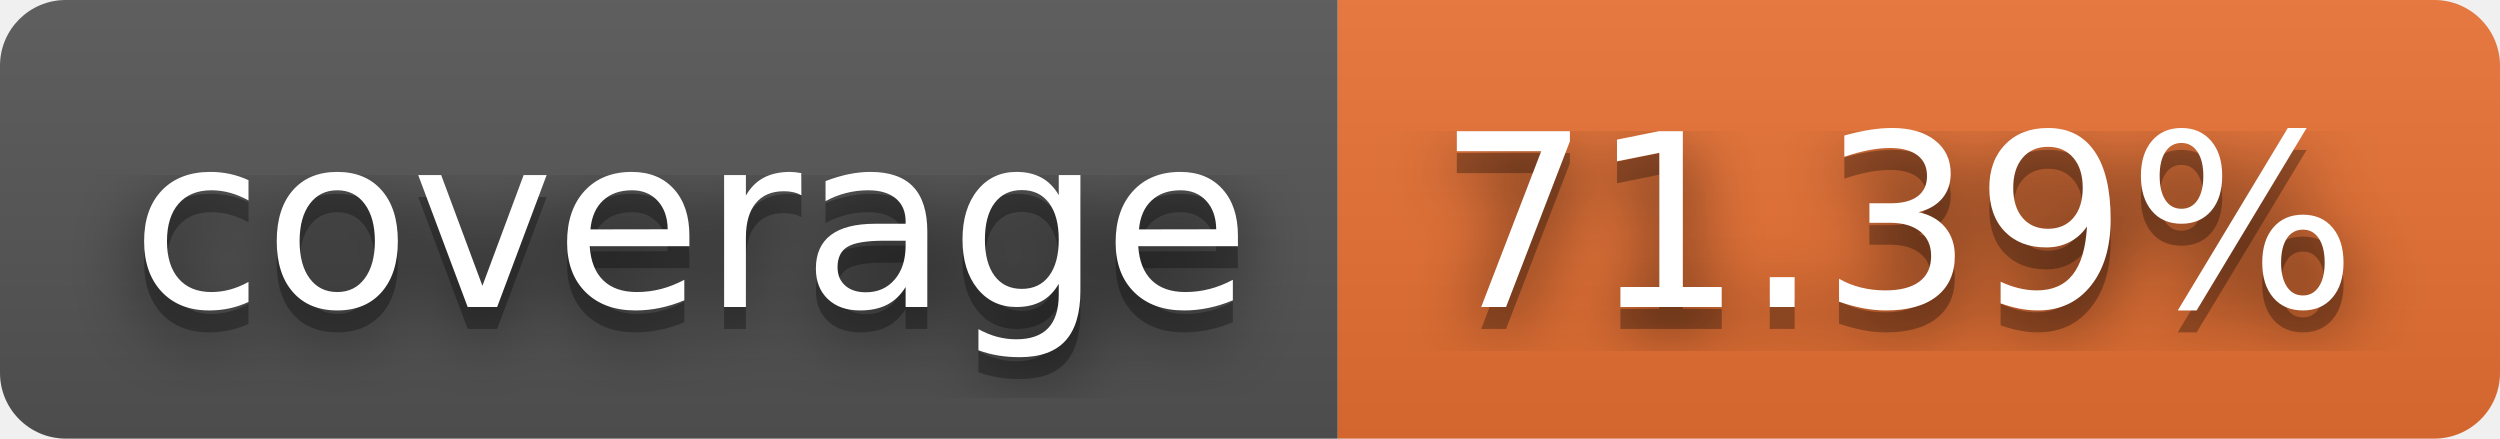
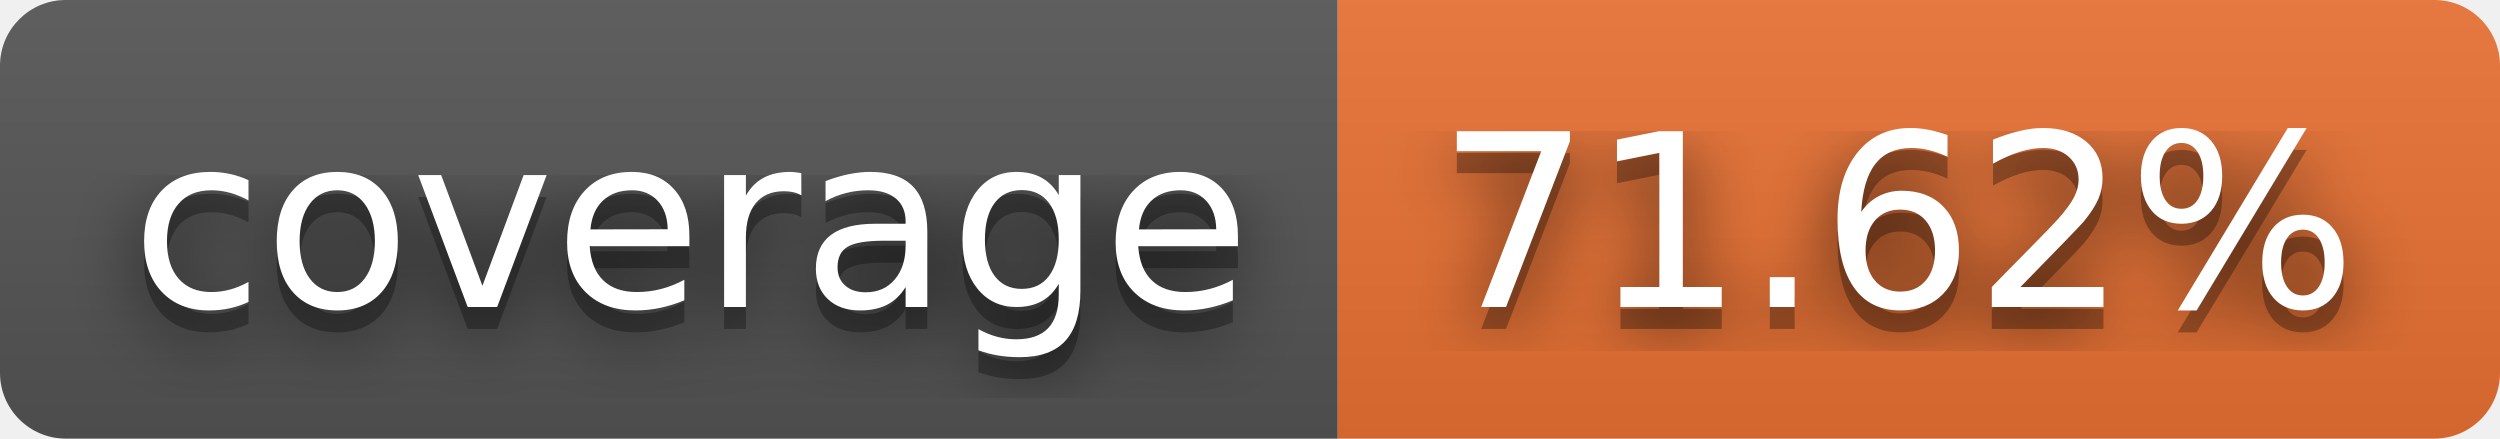
- <svg xmlns="http://www.w3.org/2000/svg" width="114" height="20" role="img" aria-label="coverage: 71.39%">
+ <svg xmlns="http://www.w3.org/2000/svg" width="114" height="20" role="img" aria-label="coverage: 71.62%">
  <filter id="blur">
    <feGaussianBlur stdDeviation="16" />
  </filter>
  <linearGradient id="s" x2="0" y2="100%">
    <stop offset="0" stop-color="#bbb" stop-opacity=".1" />
    <stop offset="1" stop-opacity=".1" />
  </linearGradient>
  <clipPath id="r">
    <rect width="114" height="20" rx="3" />
  </clipPath>
  <g clip-path="url(#r)">
    <rect width="61" height="20" fill="#555" />
    <rect x="61" width="53" height="20" fill="#ea7233" />
    <rect width="114" height="20" fill="url(#s)" />
  </g>
  <g fill="#fff" text-anchor="middle" font-family="Verdana,Geneva,DejaVu Sans,sans-serif" text-rendering="geometricPrecision" font-size="110">
    <g transform="scale(.1)">
      <g aria-hidden="true" fill="#010101">
        <text x="315" y="150" fill-opacity=".8" filter="url(#blur)" textLength="510">coverage</text>
        <text x="315" y="150" fill-opacity=".3" textLength="510">coverage</text>
      </g>
      <text x="315" y="140" textLength="510">coverage</text>
    </g>
    <g transform="scale(.1)">
      <g aria-hidden="true" fill="#010101">
-         <text x="865" y="150" fill-opacity=".8" filter="url(#blur)" textLength="430">71.39%</text>
-         <text x="865" y="150" fill-opacity=".3" textLength="430">71.39%</text>
+         <text x="865" y="150" fill-opacity=".8" filter="url(#blur)" textLength="430">71.62%</text>
+         <text x="865" y="150" fill-opacity=".3" textLength="430">71.62%</text>
      </g>
-       <text x="865" y="140" textLength="430">71.39%</text>
+       <text x="865" y="140" textLength="430">71.62%</text>
    </g>
  </g>
</svg>
